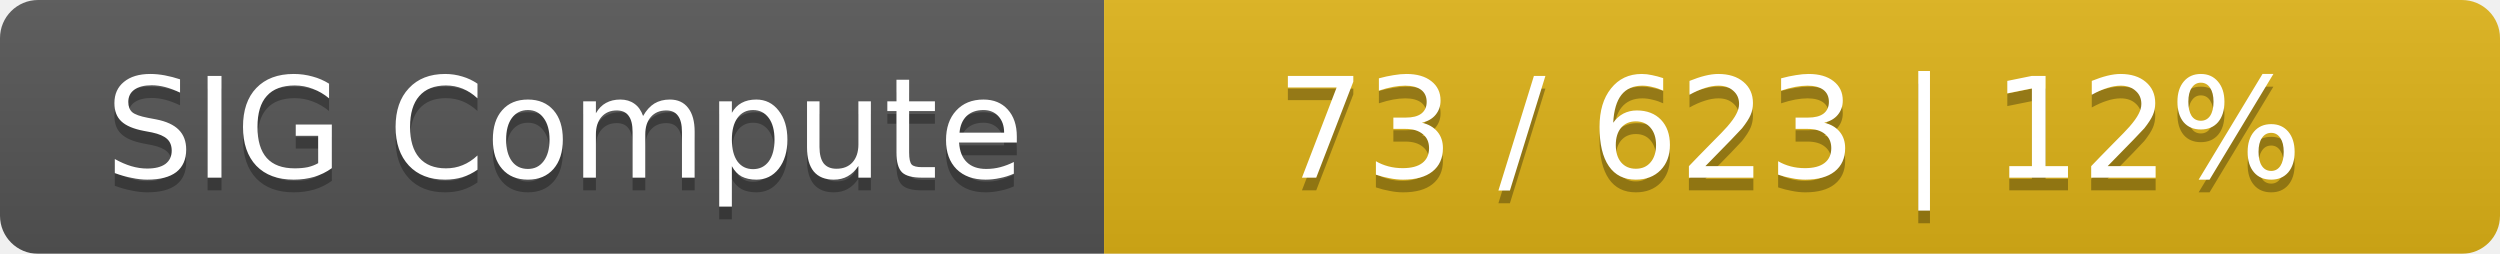
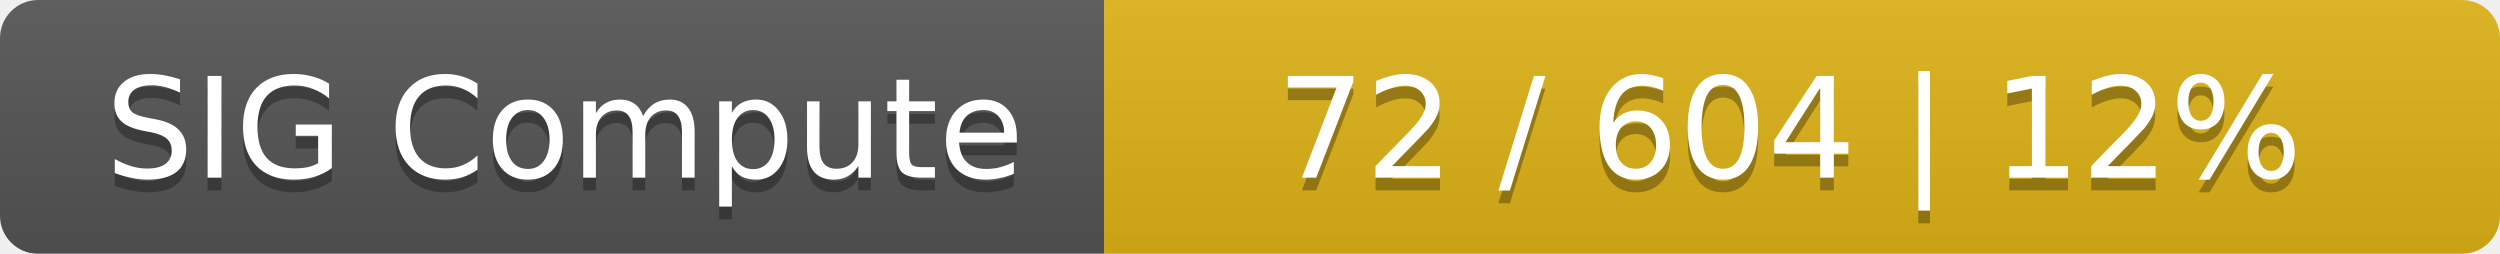
<svg xmlns="http://www.w3.org/2000/svg" width="197" height="20">
  <linearGradient id="smooth" x2="0" y2="100%">
    <stop offset="0" stop-color="#bbb" stop-opacity=".1" />
    <stop offset="1" stop-opacity=".1" />
  </linearGradient>
  <mask id="round">
    <rect width="197" height="20" rx="3" fill="#fff" />
  </mask>
  <g mask="url(#round)">
    <rect width="87" height="20" fill="#555" />
    <rect x="87" width="110" height="20" fill="#dfb317" />
    <rect width="197" height="20" fill="url(#smooth)" />
  </g>
  <g fill="#fff" text-anchor="middle" font-family="DejaVu Sans,Verdana,Geneva,sans-serif" font-size="11">
    <text x="44.5" y="15" fill="#010101" fill-opacity=".3">SIG Compute</text>
    <text x="44.5" y="14">SIG Compute</text>
-     <text x="141" y="15" fill="#010101" fill-opacity=".3">73 / 623    |    12%</text>
-     <text x="141" y="14">73 / 623    |    12%</text>
+     <text x="141" y="15" fill="#010101" fill-opacity=".3">72 / 604    |    12%</text>
+     <text x="141" y="14">72 / 604    |    12%</text>
  </g>
</svg>
